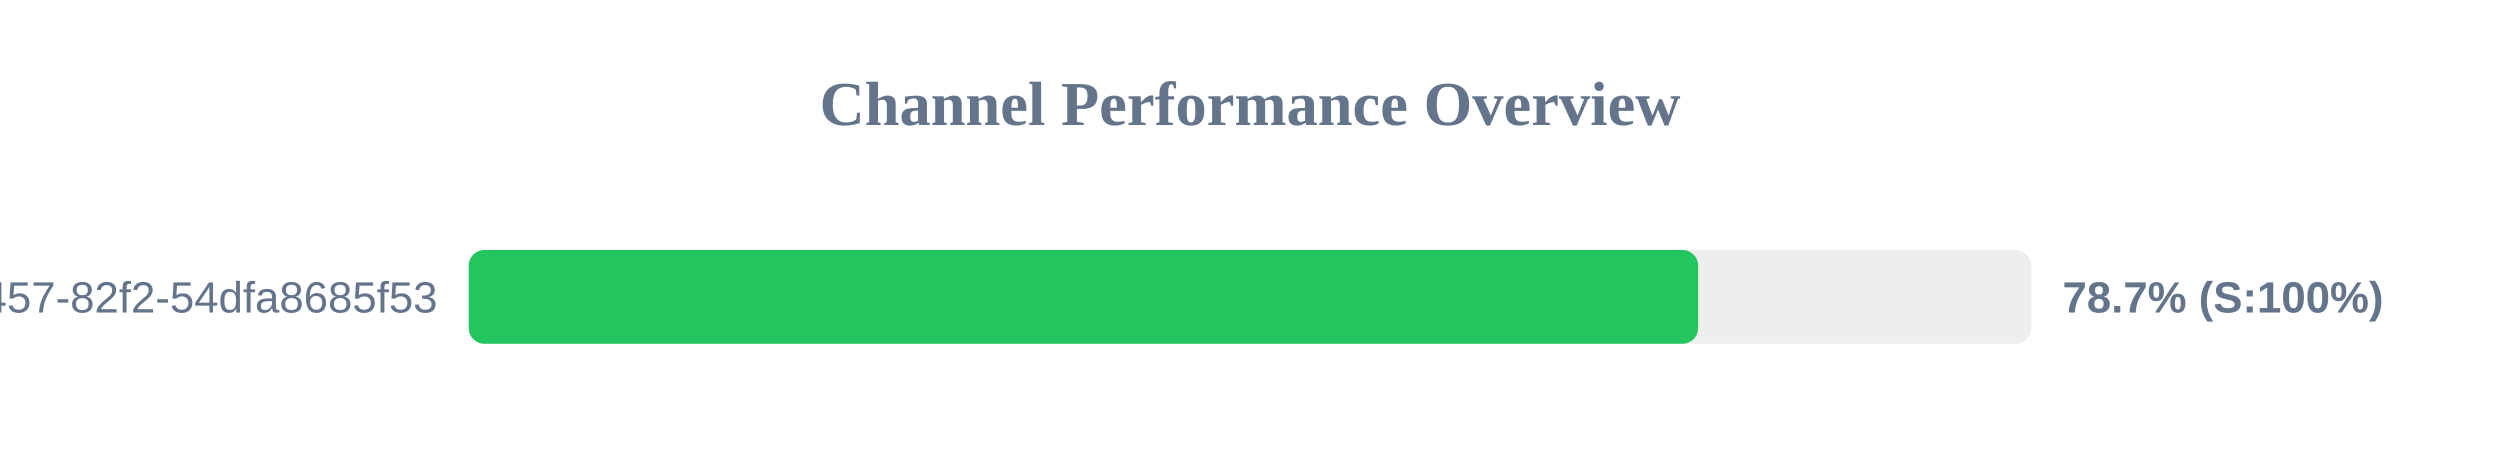
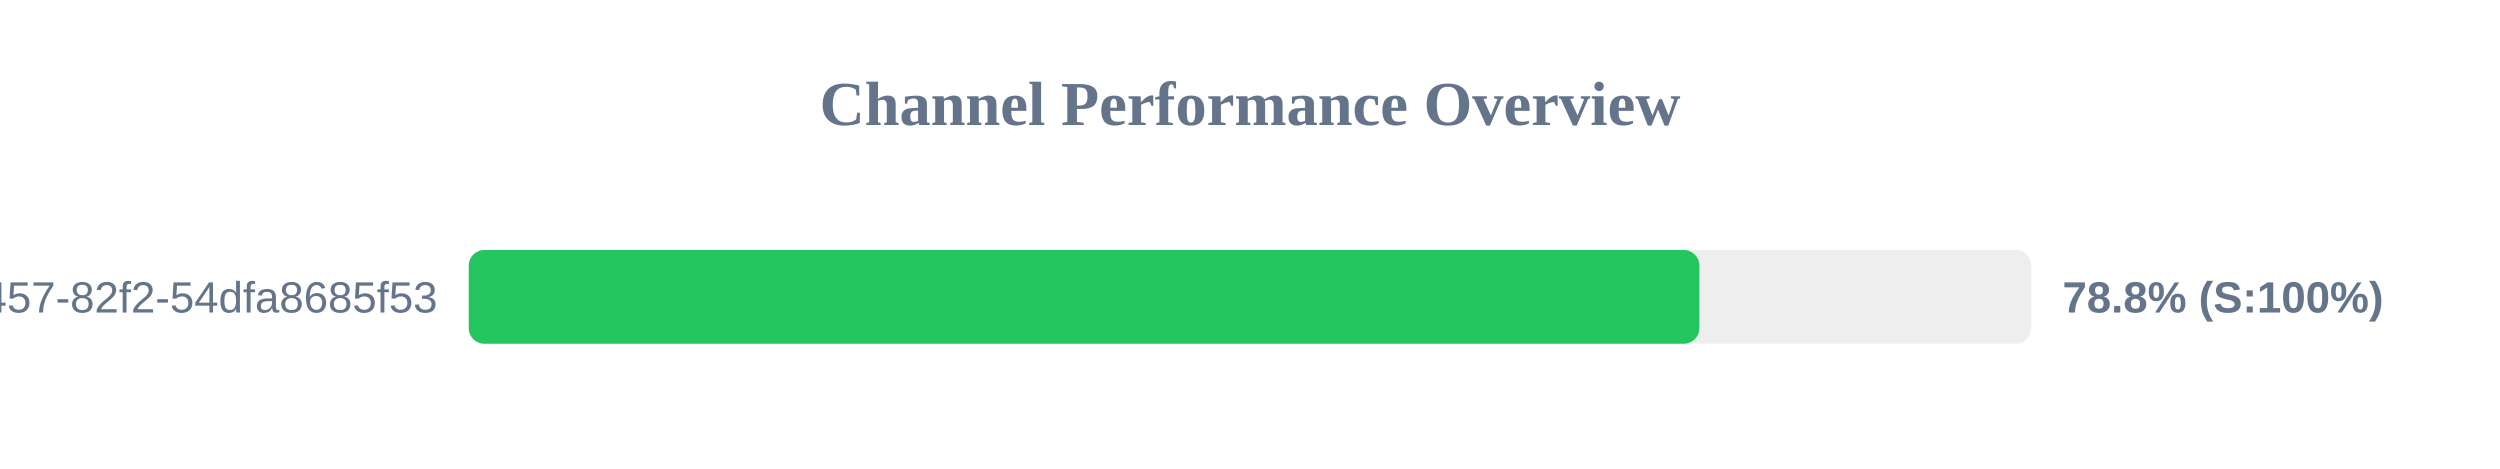
<svg xmlns="http://www.w3.org/2000/svg" width="800" height="150" version="1.1">
  <style>
        .row { font: 14px Arial; fill: #64748b; }
        .score { font: bold 14px Arial; fill: #64748b; }
    </style>
  <text x="400" y="40" text-anchor="middle" font-size="20px" font-weight="bold" fill="#64748b">Channel Performance Overview</text>
  <rect x="150" y="80" width="500" height="30" fill="#eee" rx="5" />
-   <rect x="150" y="80" width="393.4" height="30" fill="#22c55e" rx="5" />
+   <rect x="150" y="80" width="393.8" height="30" fill="#22c55e" rx="5" />
  <text x="140" y="100" text-anchor="end" class="row">?uuid=413c8b50-96bf-4457-82f2-54dfa8685f53</text>
-   <text x="660" y="100" text-anchor="start" class="score">78.7% (S:100%)</text>
+   <text x="660" y="100" text-anchor="start" class="score">78.8% (S:100%)</text>
</svg>
